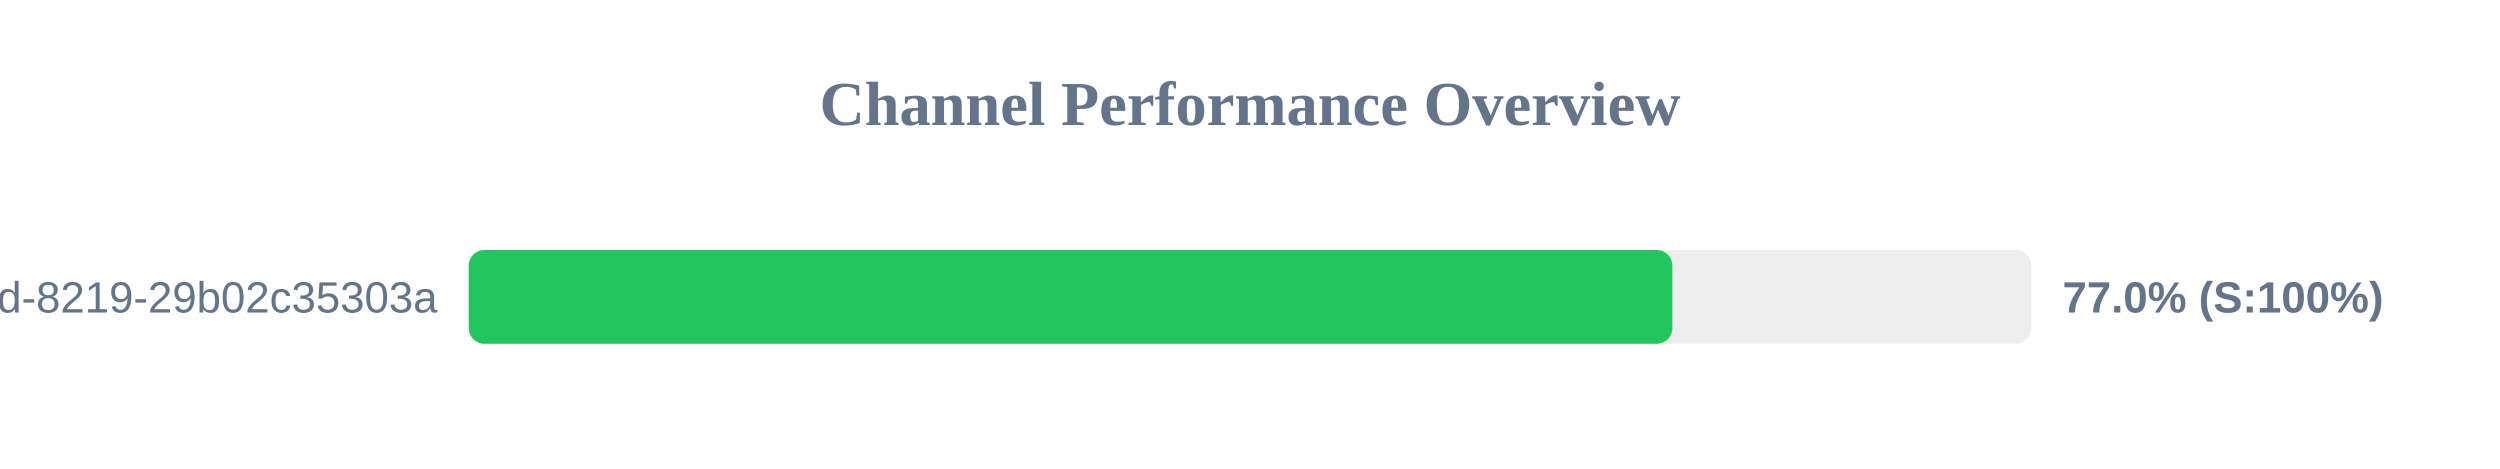
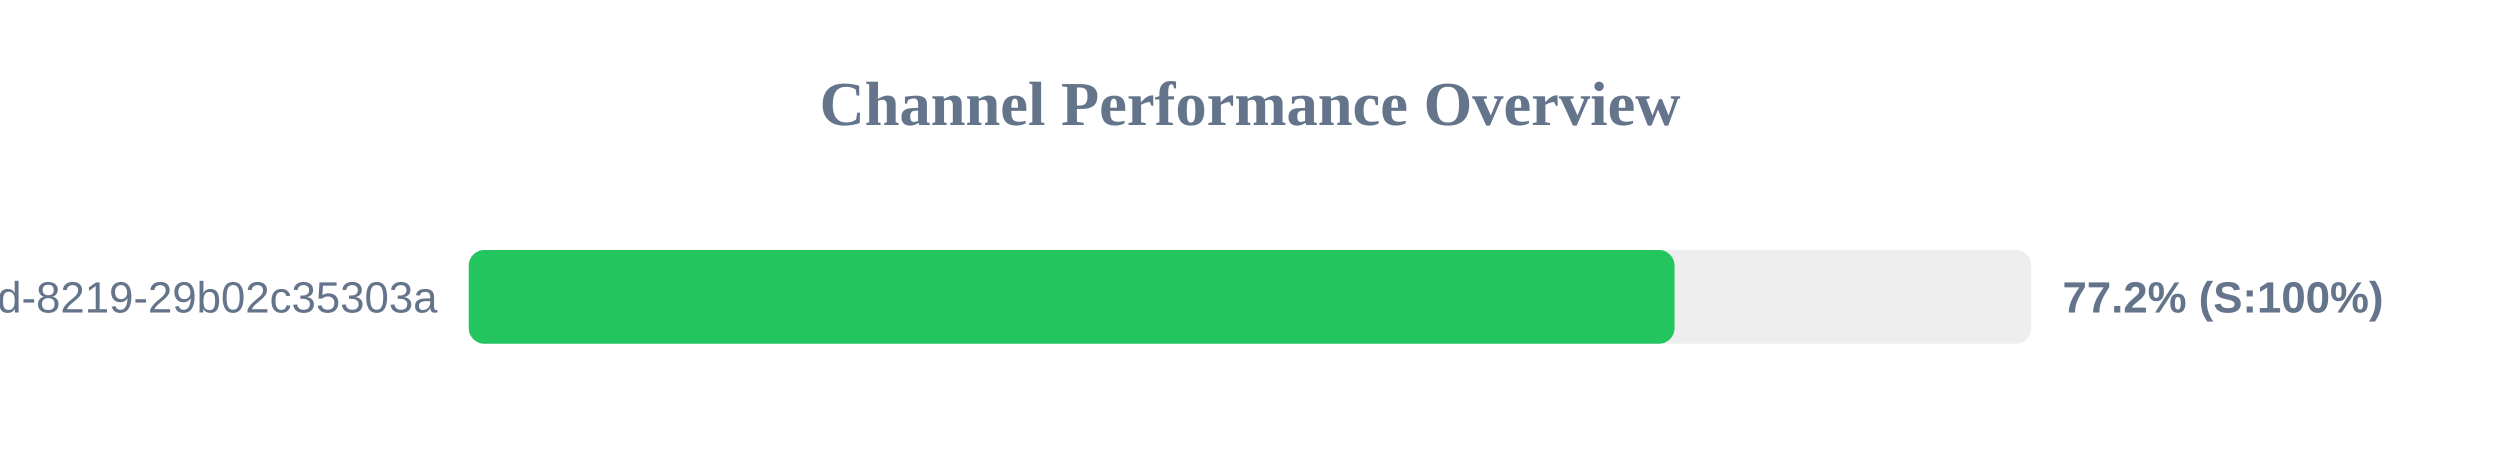
<svg xmlns="http://www.w3.org/2000/svg" width="800" height="150" version="1.1">
  <style>
        .row { font: 14px Arial; fill: #64748b; }
        .score { font: bold 14px Arial; fill: #64748b; }
    </style>
  <text x="400" y="40" text-anchor="middle" font-size="20px" font-weight="bold" fill="#64748b">Channel Performance Overview</text>
  <rect x="150" y="80" width="500" height="30" fill="#eee" rx="5" />
-   <rect x="150" y="80" width="385.15" height="30" fill="#22c55e" rx="5" />
+   <rect x="150" y="80" width="385.85" height="30" fill="#22c55e" rx="5" />
  <text x="140" y="100" text-anchor="end" class="row">?uuid=5eaa121d-4362-444d-8219-29b02c35303a</text>
-   <text x="660" y="100" text-anchor="start" class="score">77.0% (S:100%)</text>
+   <text x="660" y="100" text-anchor="start" class="score">77.2% (S:100%)</text>
</svg>
